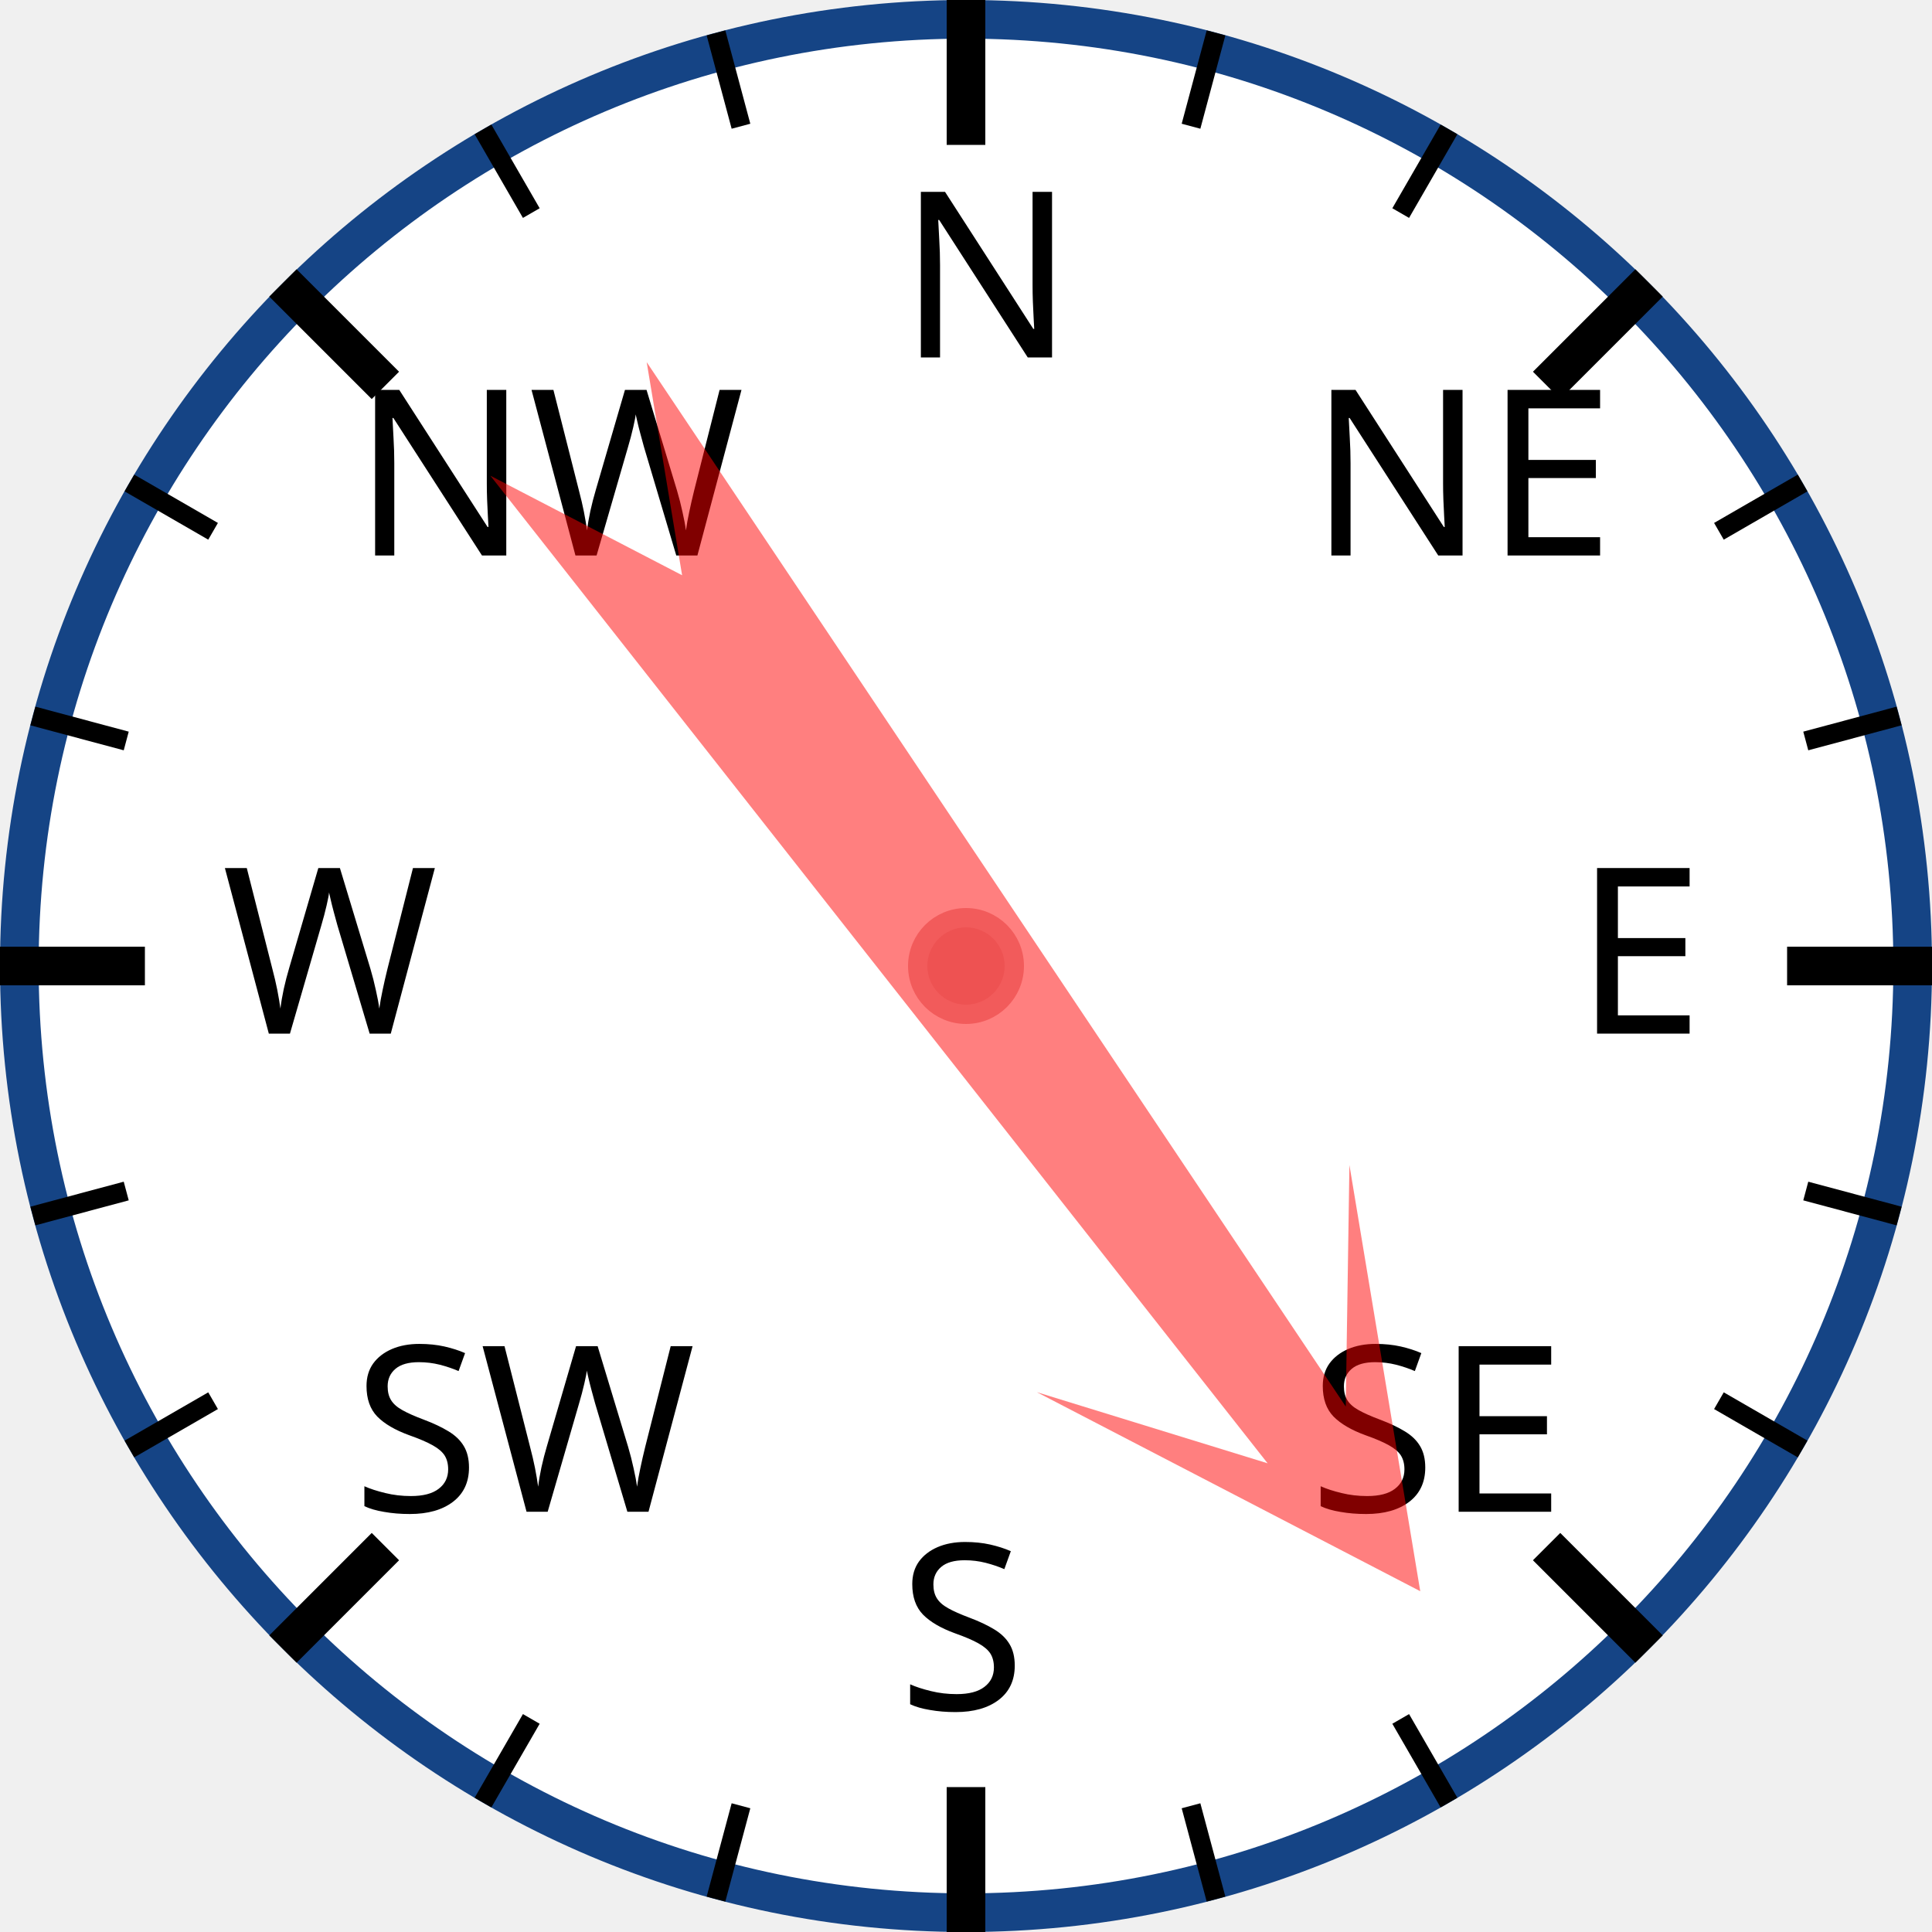
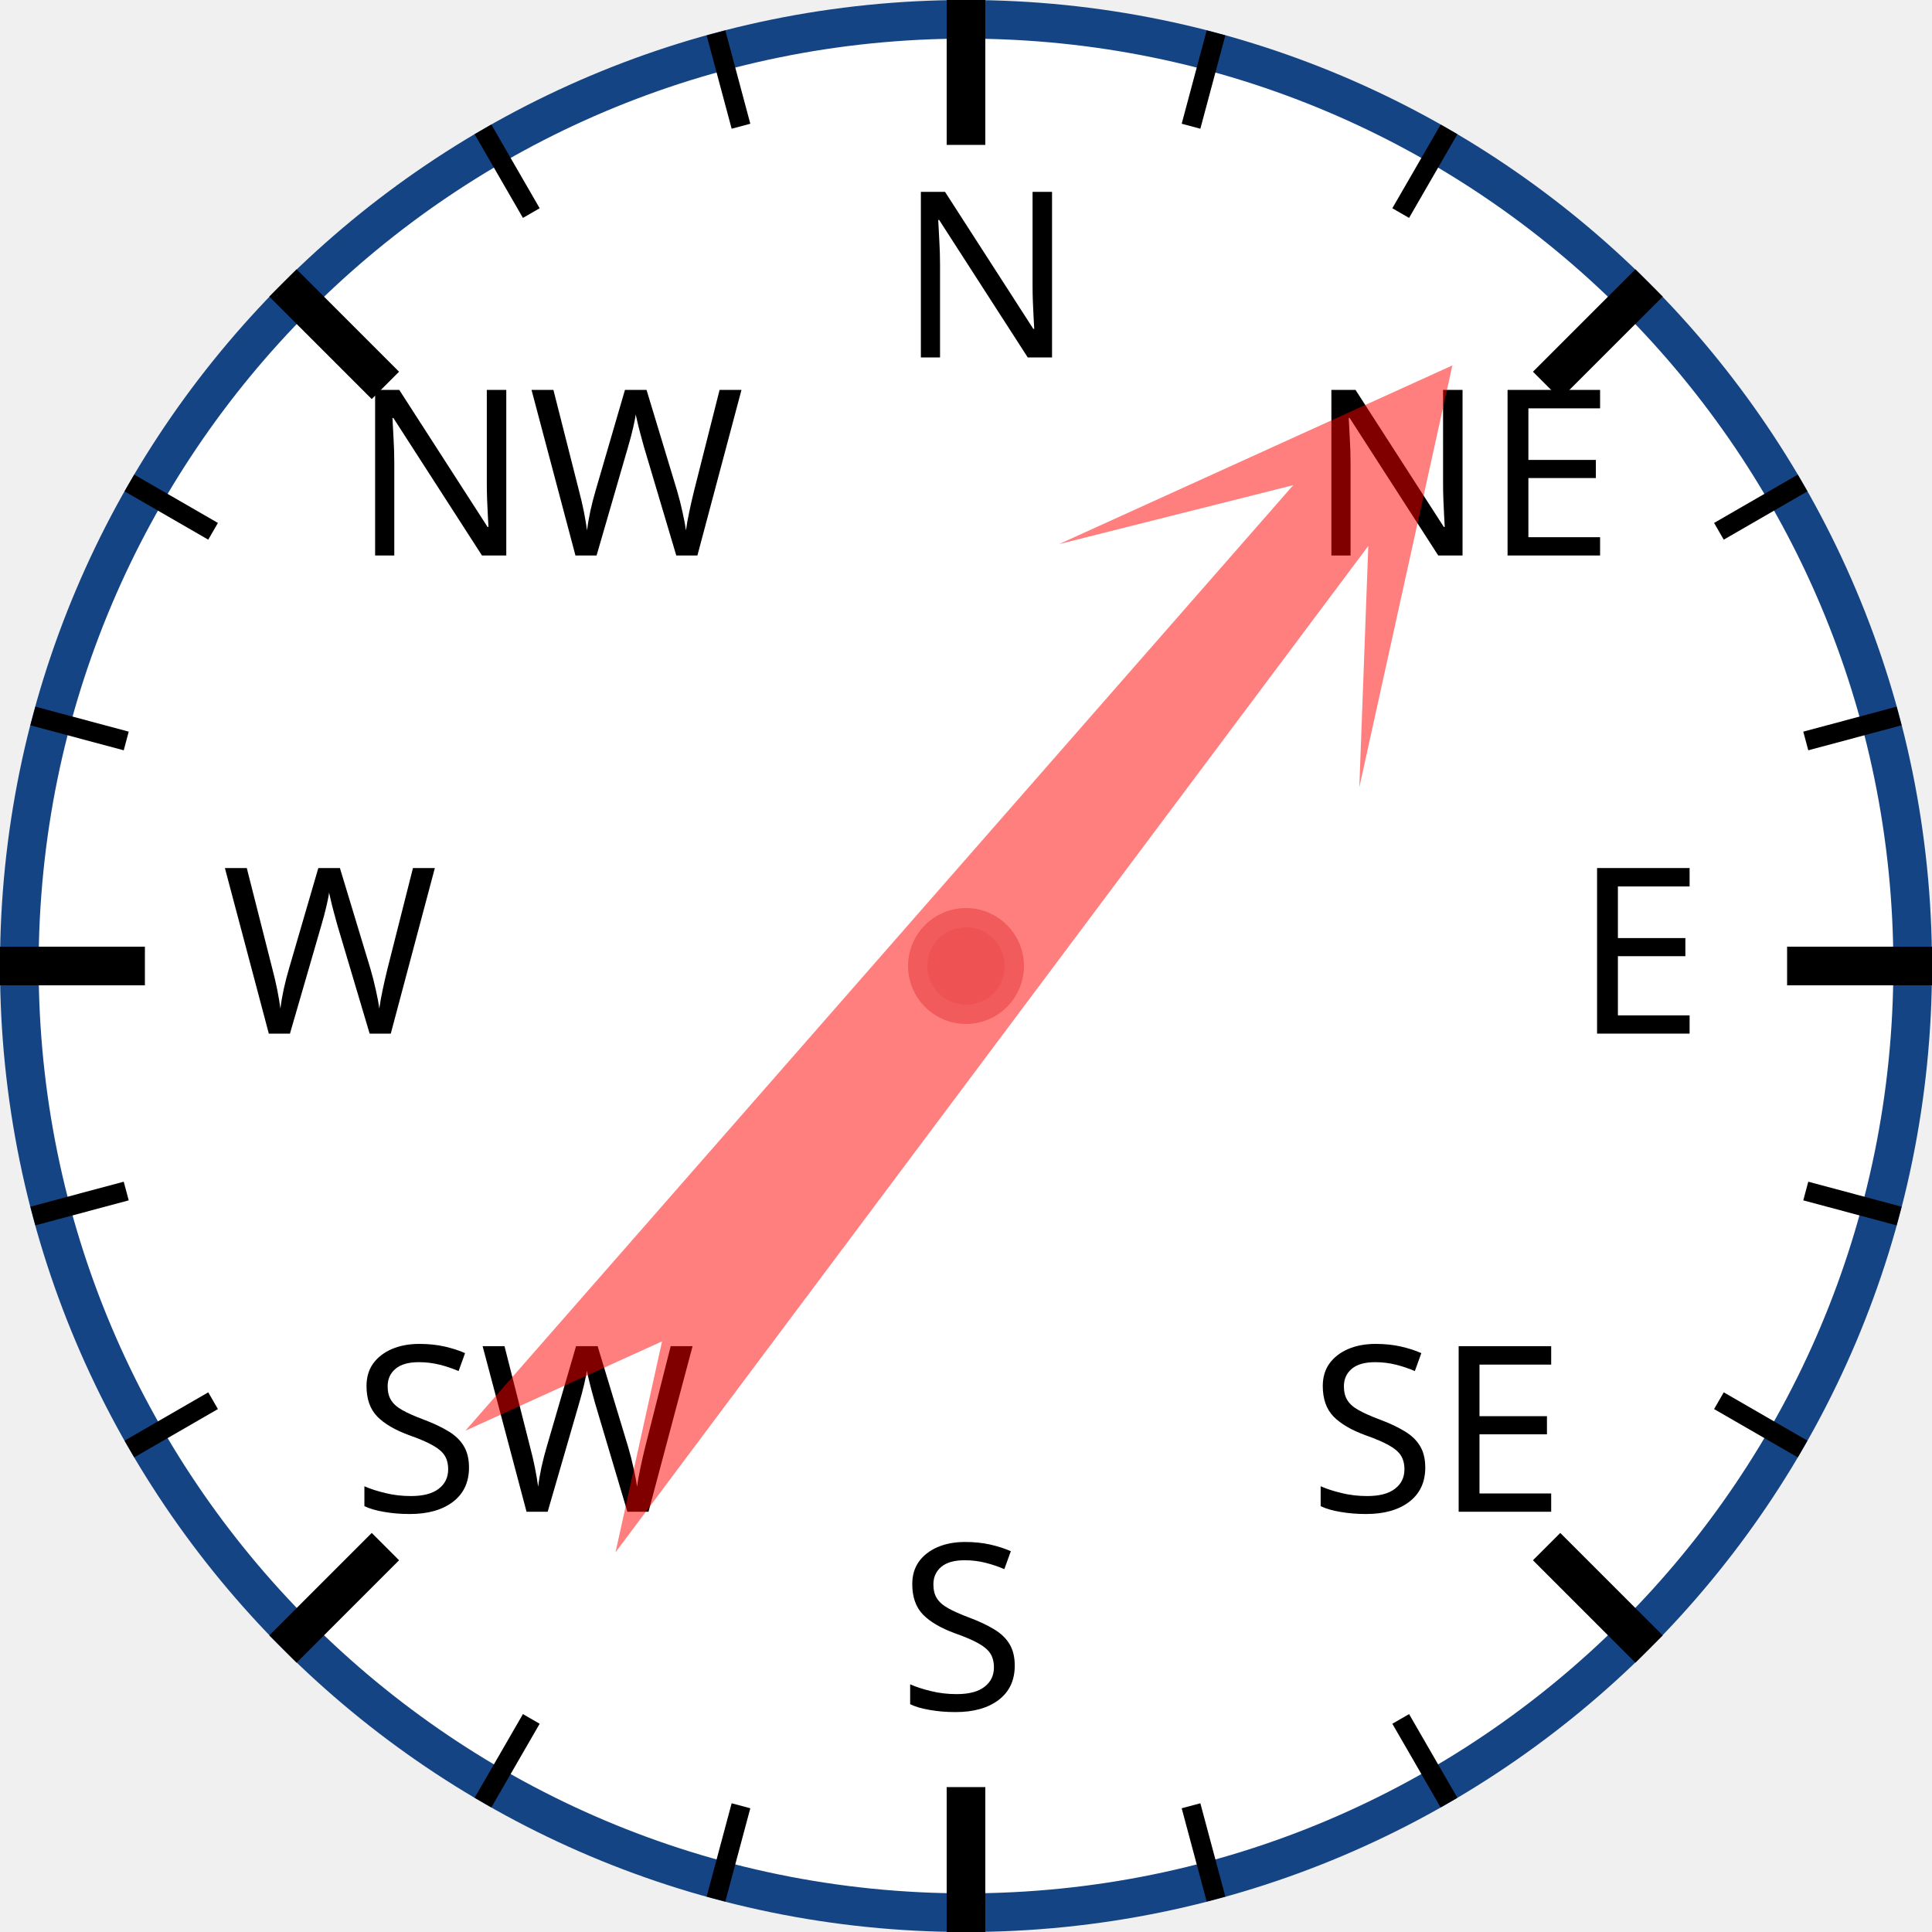
<svg xmlns="http://www.w3.org/2000/svg" width="120px" height="120px" viewBox="0 0 200 200">
  <circle cx="100" cy="100" r="98" style="fill: white; stroke: #154485; stroke-width: 4;" />
  <text x="93.0" y="37.0" style="font-family: sans-serif; font-size: 18pt;">N</text>
  <line x1="100.0" y1="0.0" x2="100.0" y2="15.0" style="stroke: black; stroke-width: 4;" />
  <line x1="74.118" y1="3.407" x2="76.706" y2="13.067" style="stroke: black; stroke-width: 2;" />
  <line x1="50" y1="13.397" x2="55" y2="22.058" style="stroke: black; stroke-width: 2;" />
  <text x="36.503" y="57.503" style="font-family: sans-serif; font-size: 18pt;">NW</text>
  <line x1="29.289" y1="29.289" x2="39.896" y2="39.896" style="stroke: black; stroke-width: 4;" />
  <line x1="13.397" y1="50" x2="22.058" y2="55" style="stroke: black; stroke-width: 2;" />
  <line x1="3.407" y1="74.118" x2="13.067" y2="76.706" style="stroke: black; stroke-width: 2;" />
  <text x="23.0" y="107.0" style="font-family: sans-serif; font-size: 18pt;">W</text>
  <line x1="0.0" y1="100.0" x2="15.0" y2="100.0" style="stroke: black; stroke-width: 4;" />
  <line x1="3.407" y1="125.882" x2="13.067" y2="123.294" style="stroke: black; stroke-width: 2;" />
  <line x1="13.397" y1="150" x2="22.058" y2="145" style="stroke: black; stroke-width: 2;" />
  <text x="36.503" y="156.497" style="font-family: sans-serif; font-size: 18pt;">SW</text>
  <line x1="29.289" y1="170.711" x2="39.896" y2="160.104" style="stroke: black; stroke-width: 4;" />
  <line x1="50" y1="186.603" x2="55" y2="177.942" style="stroke: black; stroke-width: 2;" />
  <line x1="74.118" y1="196.593" x2="76.706" y2="186.933" style="stroke: black; stroke-width: 2;" />
  <text x="93" y="177.0" style="font-family: sans-serif; font-size: 18pt;">S</text>
  <line x1="100" y1="200.0" x2="100" y2="185.0" style="stroke: black; stroke-width: 4;" />
  <line x1="125.882" y1="196.593" x2="123.294" y2="186.933" style="stroke: black; stroke-width: 2;" />
  <line x1="150.0" y1="186.603" x2="145.0" y2="177.942" style="stroke: black; stroke-width: 2;" />
  <text x="135.497" y="156.497" style="font-family: sans-serif; font-size: 18pt;">SE</text>
  <line x1="170.711" y1="170.711" x2="160.104" y2="160.104" style="stroke: black; stroke-width: 4;" />
  <line x1="186.603" y1="150" x2="177.942" y2="145" style="stroke: black; stroke-width: 2;" />
  <line x1="196.593" y1="125.882" x2="186.933" y2="123.294" style="stroke: black; stroke-width: 2;" />
  <text x="163.0" y="107" style="font-family: sans-serif; font-size: 18pt;">E</text>
  <line x1="200.0" y1="100" x2="185.0" y2="100" style="stroke: black; stroke-width: 4;" />
  <line x1="196.593" y1="74.118" x2="186.933" y2="76.706" style="stroke: black; stroke-width: 2;" />
  <line x1="186.603" y1="50" x2="177.942" y2="55" style="stroke: black; stroke-width: 2;" />
  <text x="135.497" y="57.503" style="font-family: sans-serif; font-size: 18pt;">NE</text>
  <line x1="170.711" y1="29.289" x2="160.104" y2="39.896" style="stroke: black; stroke-width: 4;" />
  <line x1="150" y1="13.397" x2="145" y2="22.058" style="stroke: black; stroke-width: 2;" />
  <line x1="125.882" y1="3.407" x2="123.294" y2="13.067" style="stroke: black; stroke-width: 2;" />
-   <polygon points="100 20 120 60 105 40 110 170 100 150 90 170 95 40 80 60" style="fill: red; fill-opacity: 0.5;" transform="rotate(144,100,100)" />
+   <polygon points="100 20 120 60 105 40 110 170 100 150 90 170 95 40 80 60" style="fill: red; fill-opacity: 0.5;" transform="rotate(39,100,100)" />
  <circle cx="100" cy="100" r="5" style="fill: #EE5252; stroke: #F25B5B; stroke-width: 2;" />
</svg>
